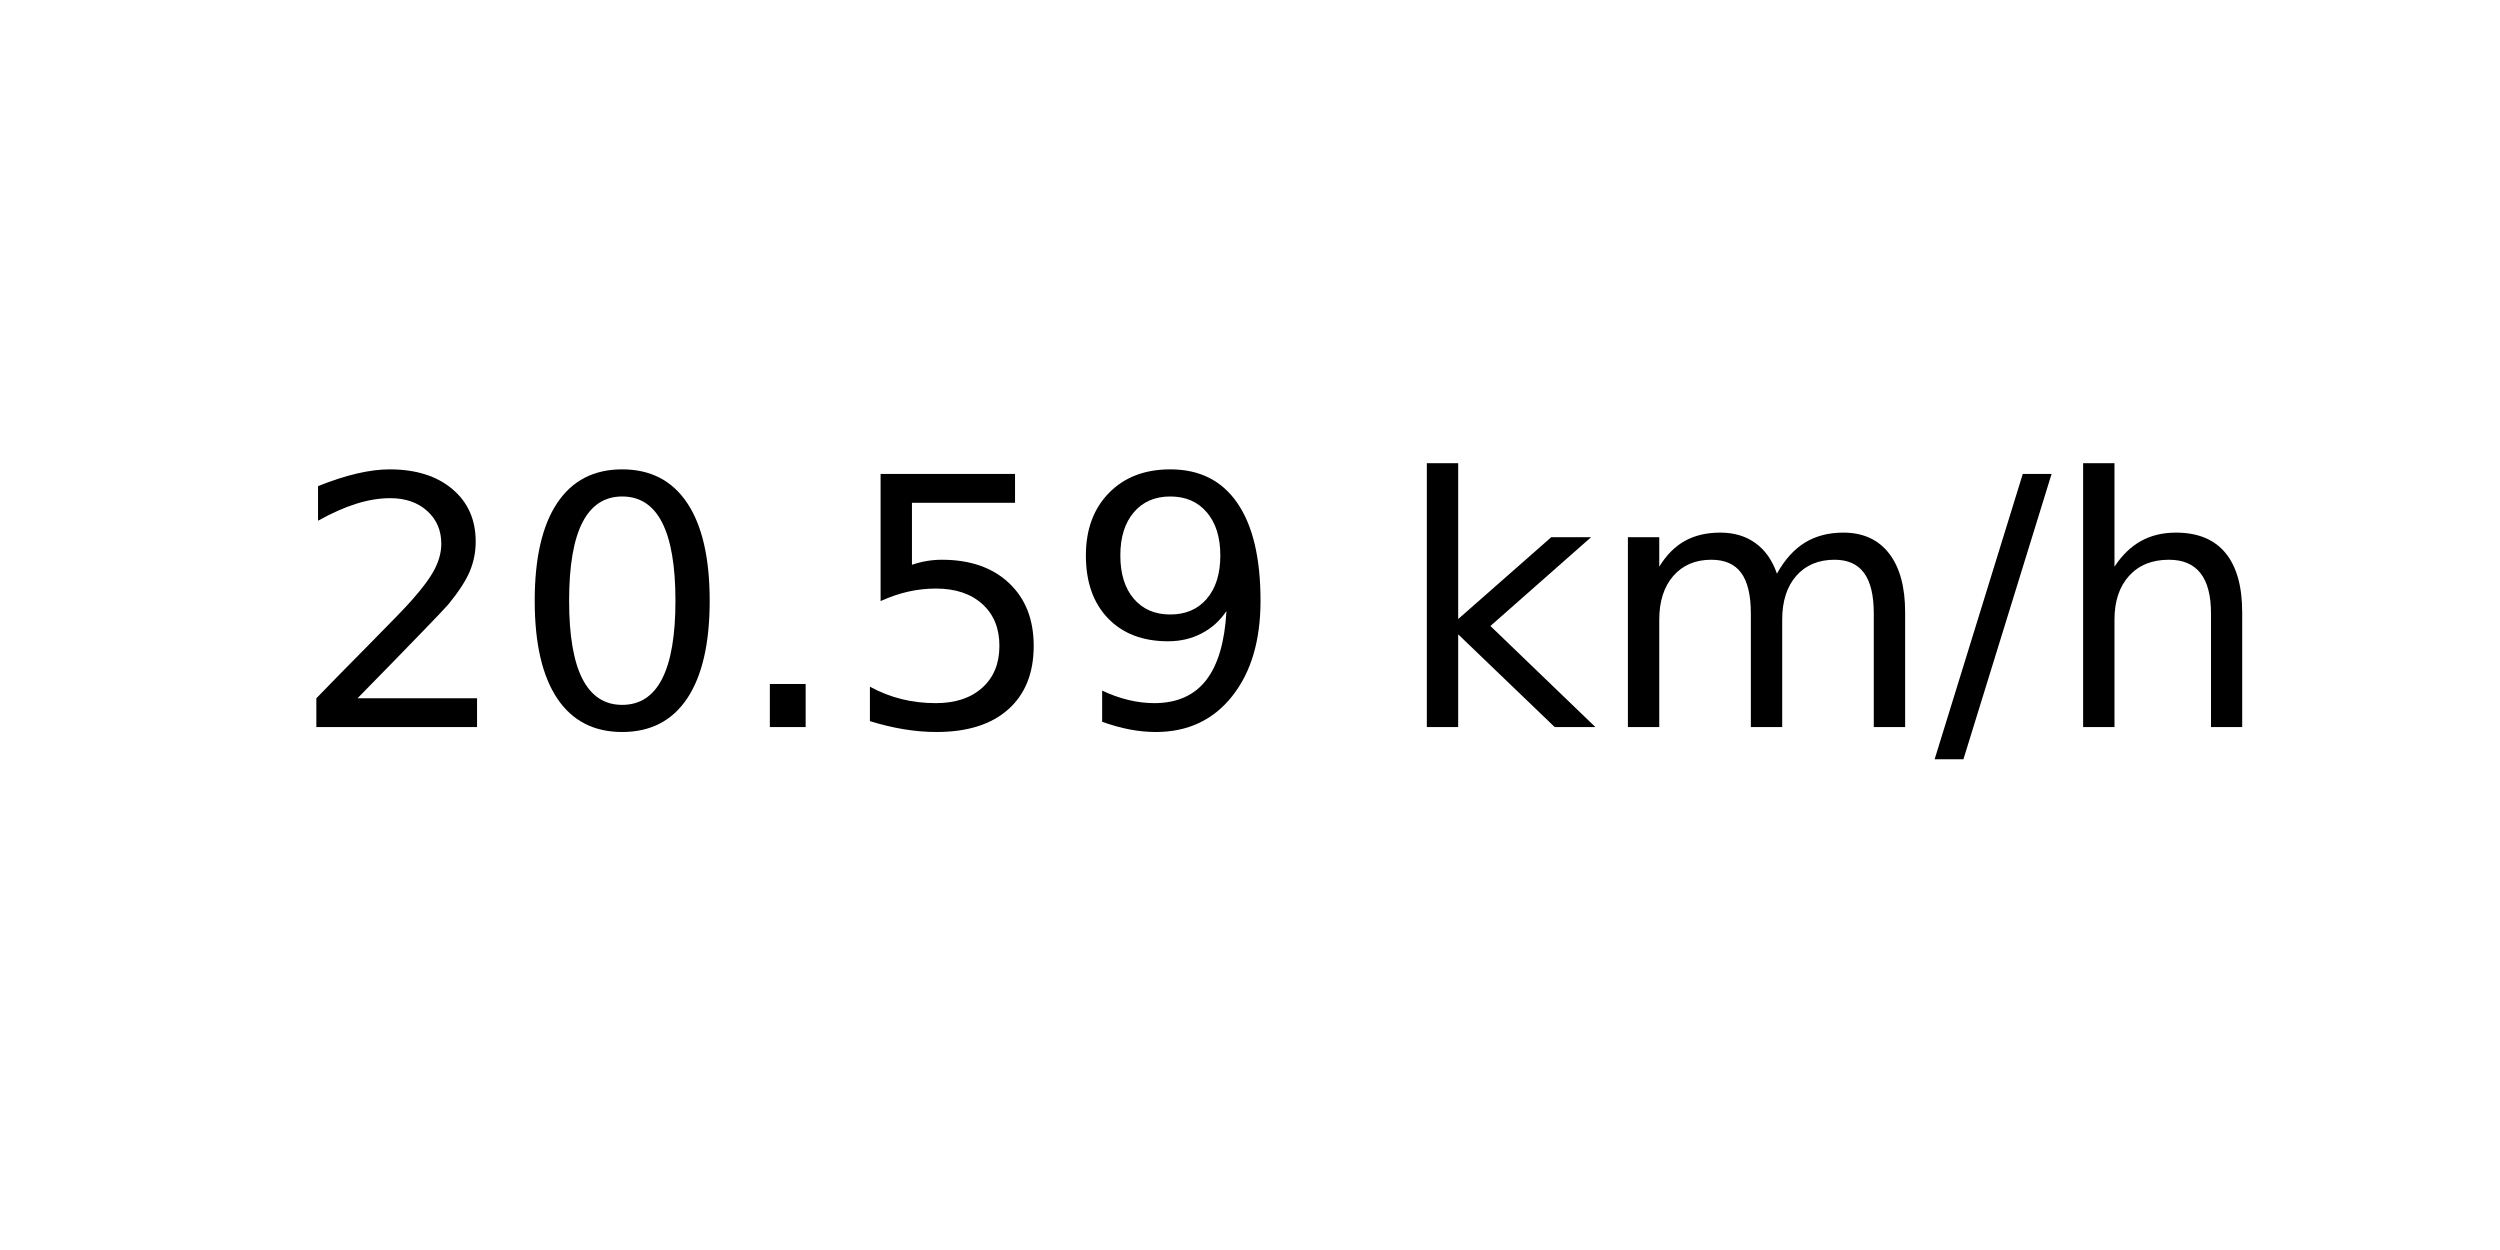
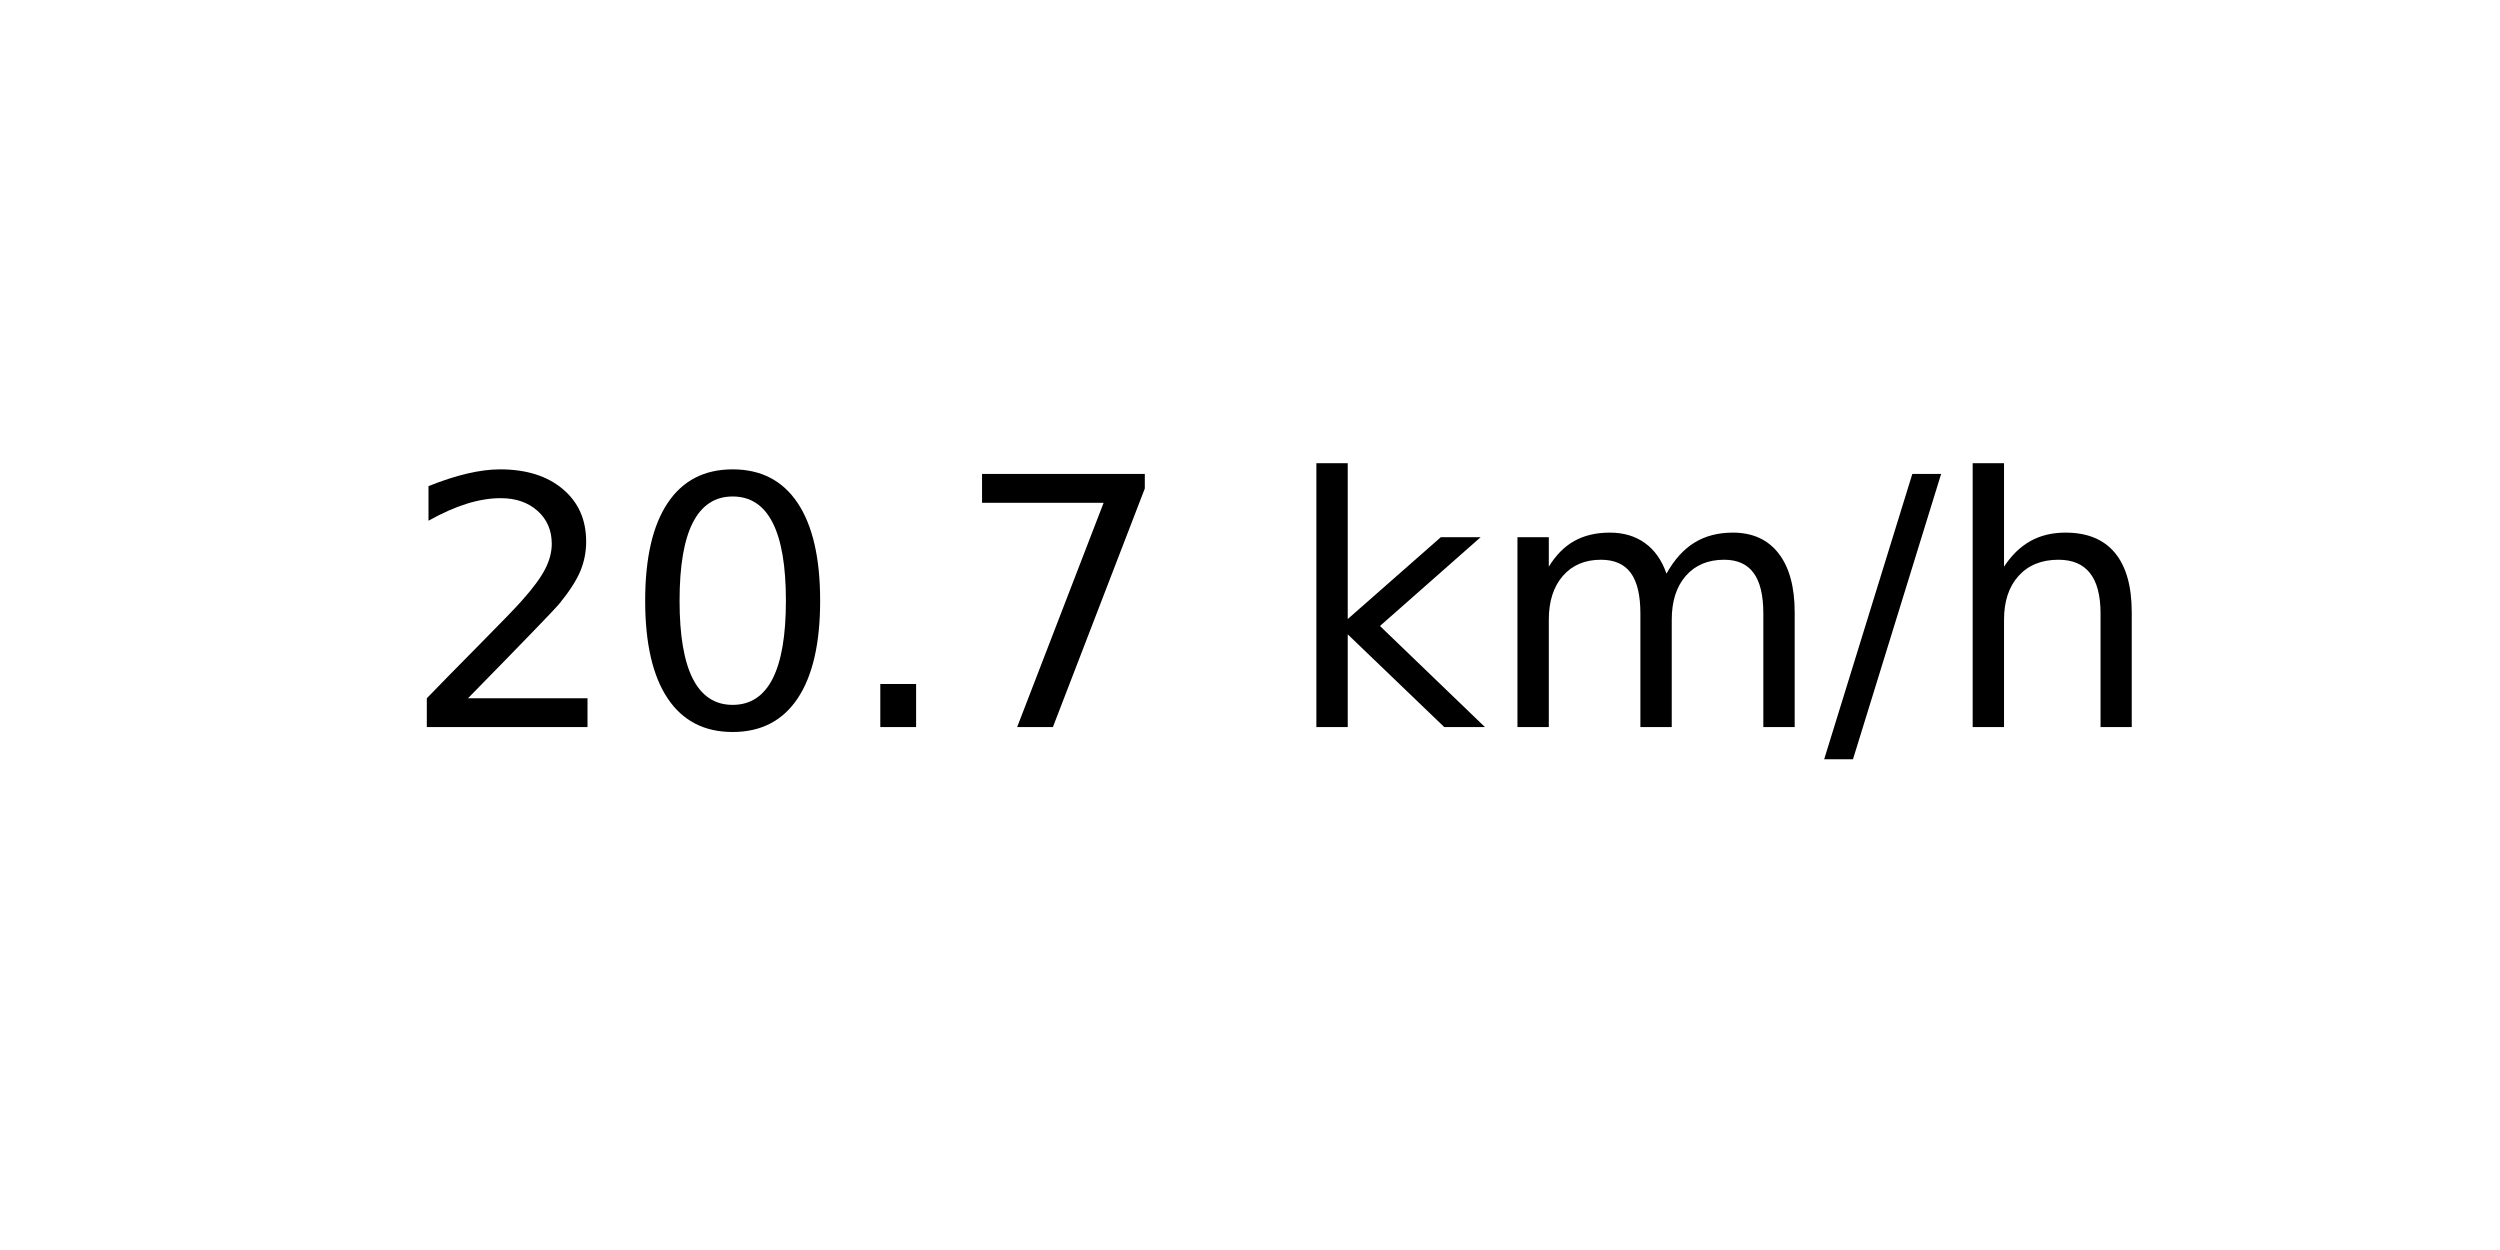
<svg xmlns="http://www.w3.org/2000/svg" xmlns:xlink="http://www.w3.org/1999/xlink" width="72pt" height="36pt" viewBox="0 0 72 36" version="1.1">
  <defs>
    <style type="text/css">*{stroke-linejoin: round; stroke-linecap: butt}</style>
  </defs>
  <g id="figure_1">
    <g id="axes_1">
      <g id="text_1">
-         <g transform="translate(8.378125 20.93937) scale(0.1 -0.1)">
+         <g transform="translate(11.55937 20.93937) scale(0.1 -0.1)">
          <defs>
            <path id="DejaVuSans-32" d="M 1228 531  L 3431 531  L 3431 0  L 469 0  L 469 531  Q 828 903 1448 1529  Q 2069 2156 2228 2338  Q 2531 2678 2651 2914  Q 2772 3150 2772 3378  Q 2772 3750 2511 3984  Q 2250 4219 1831 4219  Q 1534 4219 1204 4116  Q 875 4013 500 3803  L 500 4441  Q 881 4594 1212 4672  Q 1544 4750 1819 4750  Q 2544 4750 2975 4387  Q 3406 4025 3406 3419  Q 3406 3131 3298 2873  Q 3191 2616 2906 2266  Q 2828 2175 2409 1742  Q 1991 1309 1228 531  z " transform="scale(0.015625)" />
            <path id="DejaVuSans-30" d="M 2034 4250  Q 1547 4250 1301 3770  Q 1056 3291 1056 2328  Q 1056 1369 1301 889  Q 1547 409 2034 409  Q 2525 409 2770 889  Q 3016 1369 3016 2328  Q 3016 3291 2770 3770  Q 2525 4250 2034 4250  z M 2034 4750  Q 2819 4750 3233 4129  Q 3647 3509 3647 2328  Q 3647 1150 3233 529  Q 2819 -91 2034 -91  Q 1250 -91 836 529  Q 422 1150 422 2328  Q 422 3509 836 4129  Q 1250 4750 2034 4750  z " transform="scale(0.015625)" />
            <path id="DejaVuSans-2e" d="M 684 794  L 1344 794  L 1344 0  L 684 0  L 684 794  z " transform="scale(0.015625)" />
-             <path id="DejaVuSans-35" d="M 691 4666  L 3169 4666  L 3169 4134  L 1269 4134  L 1269 2991  Q 1406 3038 1543 3061  Q 1681 3084 1819 3084  Q 2600 3084 3056 2656  Q 3513 2228 3513 1497  Q 3513 744 3044 326  Q 2575 -91 1722 -91  Q 1428 -91 1123 -41  Q 819 9 494 109  L 494 744  Q 775 591 1075 516  Q 1375 441 1709 441  Q 2250 441 2565 725  Q 2881 1009 2881 1497  Q 2881 1984 2565 2268  Q 2250 2553 1709 2553  Q 1456 2553 1204 2497  Q 953 2441 691 2322  L 691 4666  z " transform="scale(0.015625)" />
-             <path id="DejaVuSans-39" d="M 703 97  L 703 672  Q 941 559 1184 500  Q 1428 441 1663 441  Q 2288 441 2617 861  Q 2947 1281 2994 2138  Q 2813 1869 2534 1725  Q 2256 1581 1919 1581  Q 1219 1581 811 2004  Q 403 2428 403 3163  Q 403 3881 828 4315  Q 1253 4750 1959 4750  Q 2769 4750 3195 4129  Q 3622 3509 3622 2328  Q 3622 1225 3098 567  Q 2575 -91 1691 -91  Q 1453 -91 1209 -44  Q 966 3 703 97  z M 1959 2075  Q 2384 2075 2632 2365  Q 2881 2656 2881 3163  Q 2881 3666 2632 3958  Q 2384 4250 1959 4250  Q 1534 4250 1286 3958  Q 1038 3666 1038 3163  Q 1038 2656 1286 2365  Q 1534 2075 1959 2075  z " transform="scale(0.015625)" />
+             <path id="DejaVuSans-37" d="M 525 4666  L 3525 4666  L 3525 4397  L 1831 0  L 1172 0  L 2766 4134  L 525 4134  L 525 4666  z " transform="scale(0.015625)" />
            <path id="DejaVuSans-20" transform="scale(0.015625)" />
            <path id="DejaVuSans-6b" d="M 581 4863  L 1159 4863  L 1159 1991  L 2875 3500  L 3609 3500  L 1753 1863  L 3688 0  L 2938 0  L 1159 1709  L 1159 0  L 581 0  L 581 4863  z " transform="scale(0.015625)" />
            <path id="DejaVuSans-6d" d="M 3328 2828  Q 3544 3216 3844 3400  Q 4144 3584 4550 3584  Q 5097 3584 5394 3201  Q 5691 2819 5691 2113  L 5691 0  L 5113 0  L 5113 2094  Q 5113 2597 4934 2840  Q 4756 3084 4391 3084  Q 3944 3084 3684 2787  Q 3425 2491 3425 1978  L 3425 0  L 2847 0  L 2847 2094  Q 2847 2600 2669 2842  Q 2491 3084 2119 3084  Q 1678 3084 1418 2786  Q 1159 2488 1159 1978  L 1159 0  L 581 0  L 581 3500  L 1159 3500  L 1159 2956  Q 1356 3278 1631 3431  Q 1906 3584 2284 3584  Q 2666 3584 2933 3390  Q 3200 3197 3328 2828  z " transform="scale(0.015625)" />
            <path id="DejaVuSans-2f" d="M 1625 4666  L 2156 4666  L 531 -594  L 0 -594  L 1625 4666  z " transform="scale(0.015625)" />
            <path id="DejaVuSans-68" d="M 3513 2113  L 3513 0  L 2938 0  L 2938 2094  Q 2938 2591 2744 2837  Q 2550 3084 2163 3084  Q 1697 3084 1428 2787  Q 1159 2491 1159 1978  L 1159 0  L 581 0  L 581 4863  L 1159 4863  L 1159 2956  Q 1366 3272 1645 3428  Q 1925 3584 2291 3584  Q 2894 3584 3203 3211  Q 3513 2838 3513 2113  z " transform="scale(0.015625)" />
          </defs>
          <use xlink:href="#DejaVuSans-32" />
          <use xlink:href="#DejaVuSans-30" x="63.623" />
          <use xlink:href="#DejaVuSans-2e" x="127.246" />
-           <use xlink:href="#DejaVuSans-35" x="159.033" />
-           <use xlink:href="#DejaVuSans-39" x="222.656" />
-           <use xlink:href="#DejaVuSans-20" x="286.279" />
-           <use xlink:href="#DejaVuSans-6b" x="318.066" />
-           <use xlink:href="#DejaVuSans-6d" x="375.977" />
-           <use xlink:href="#DejaVuSans-2f" x="473.389" />
-           <use xlink:href="#DejaVuSans-68" x="507.08" />
+           <use xlink:href="#DejaVuSans-37" x="159.033" />
+           <use xlink:href="#DejaVuSans-20" x="222.656" />
+           <use xlink:href="#DejaVuSans-6b" x="254.443" />
+           <use xlink:href="#DejaVuSans-6d" x="312.354" />
+           <use xlink:href="#DejaVuSans-2f" x="409.766" />
+           <use xlink:href="#DejaVuSans-68" x="443.457" />
        </g>
      </g>
    </g>
  </g>
</svg>
